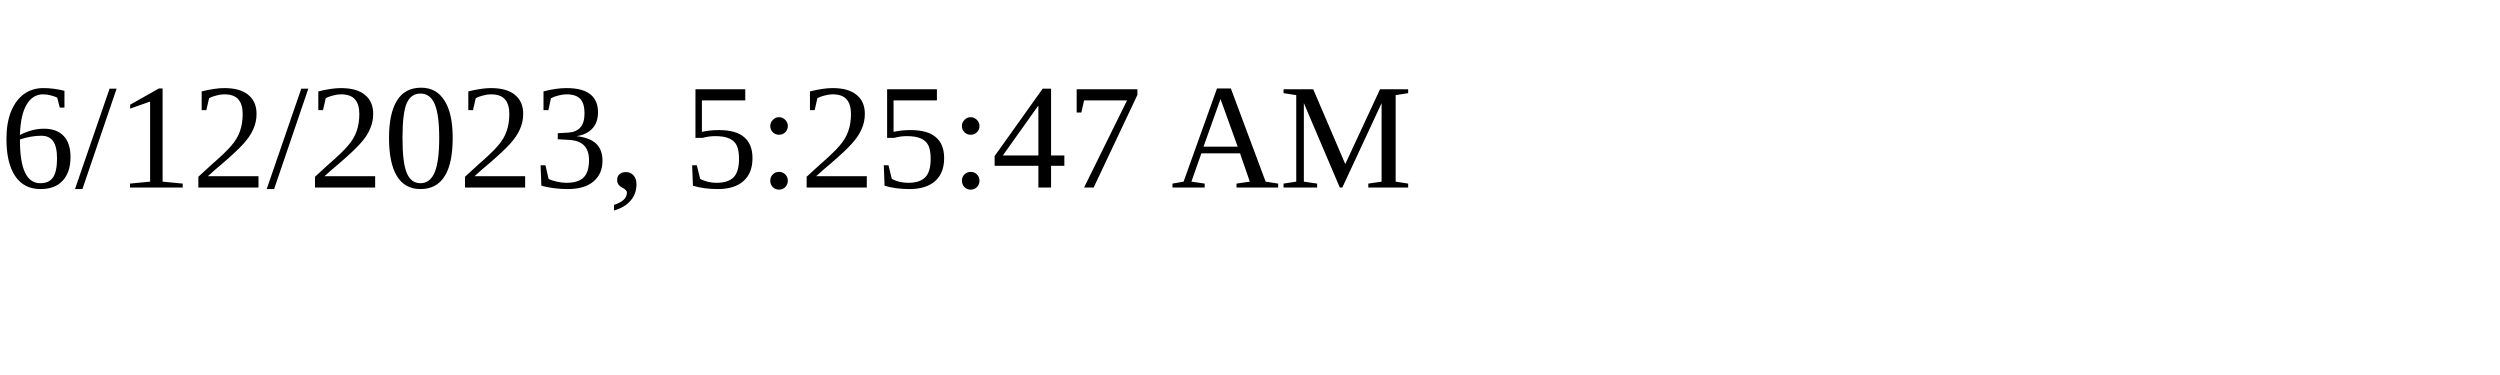
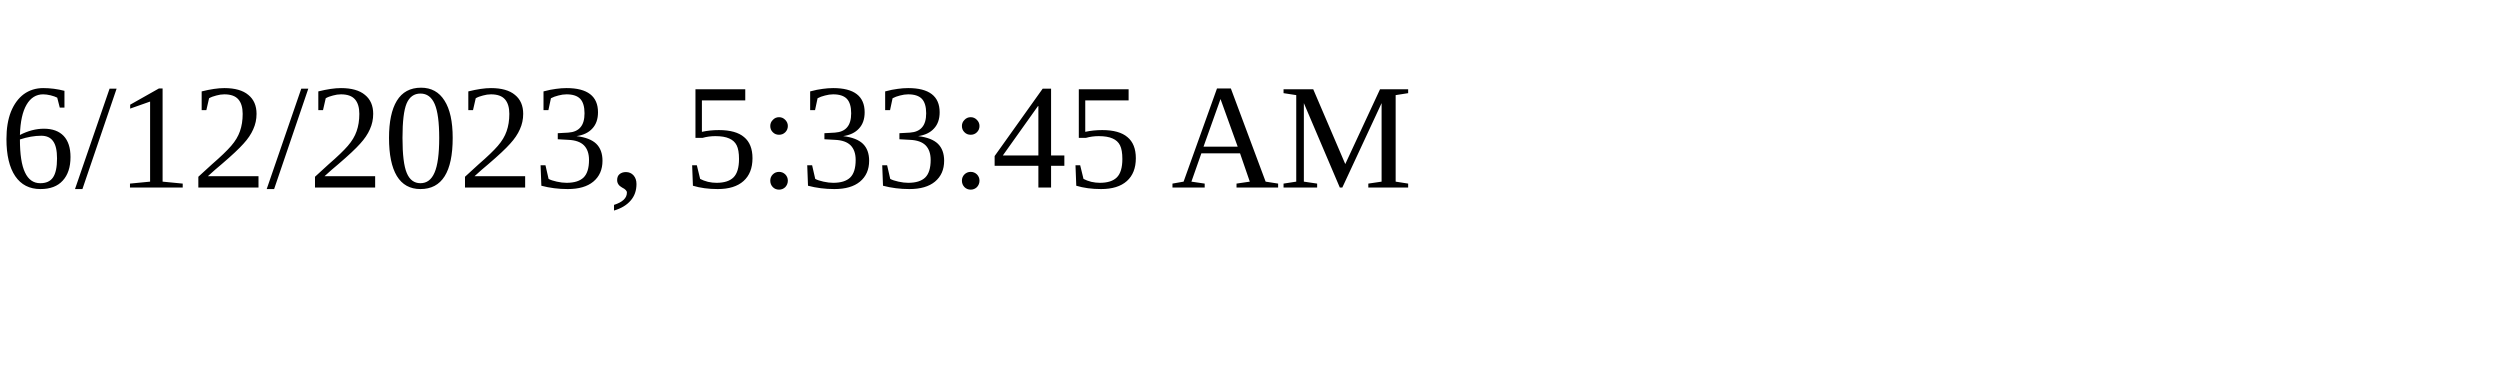
<svg xmlns="http://www.w3.org/2000/svg" height="30" width="200">
-   <text x="0" y="15">6/12/2023, 5:25:47 AM</text>
+   <text x="0" y="15">6/12/2023, 5:33:45 AM</text>
</svg>
